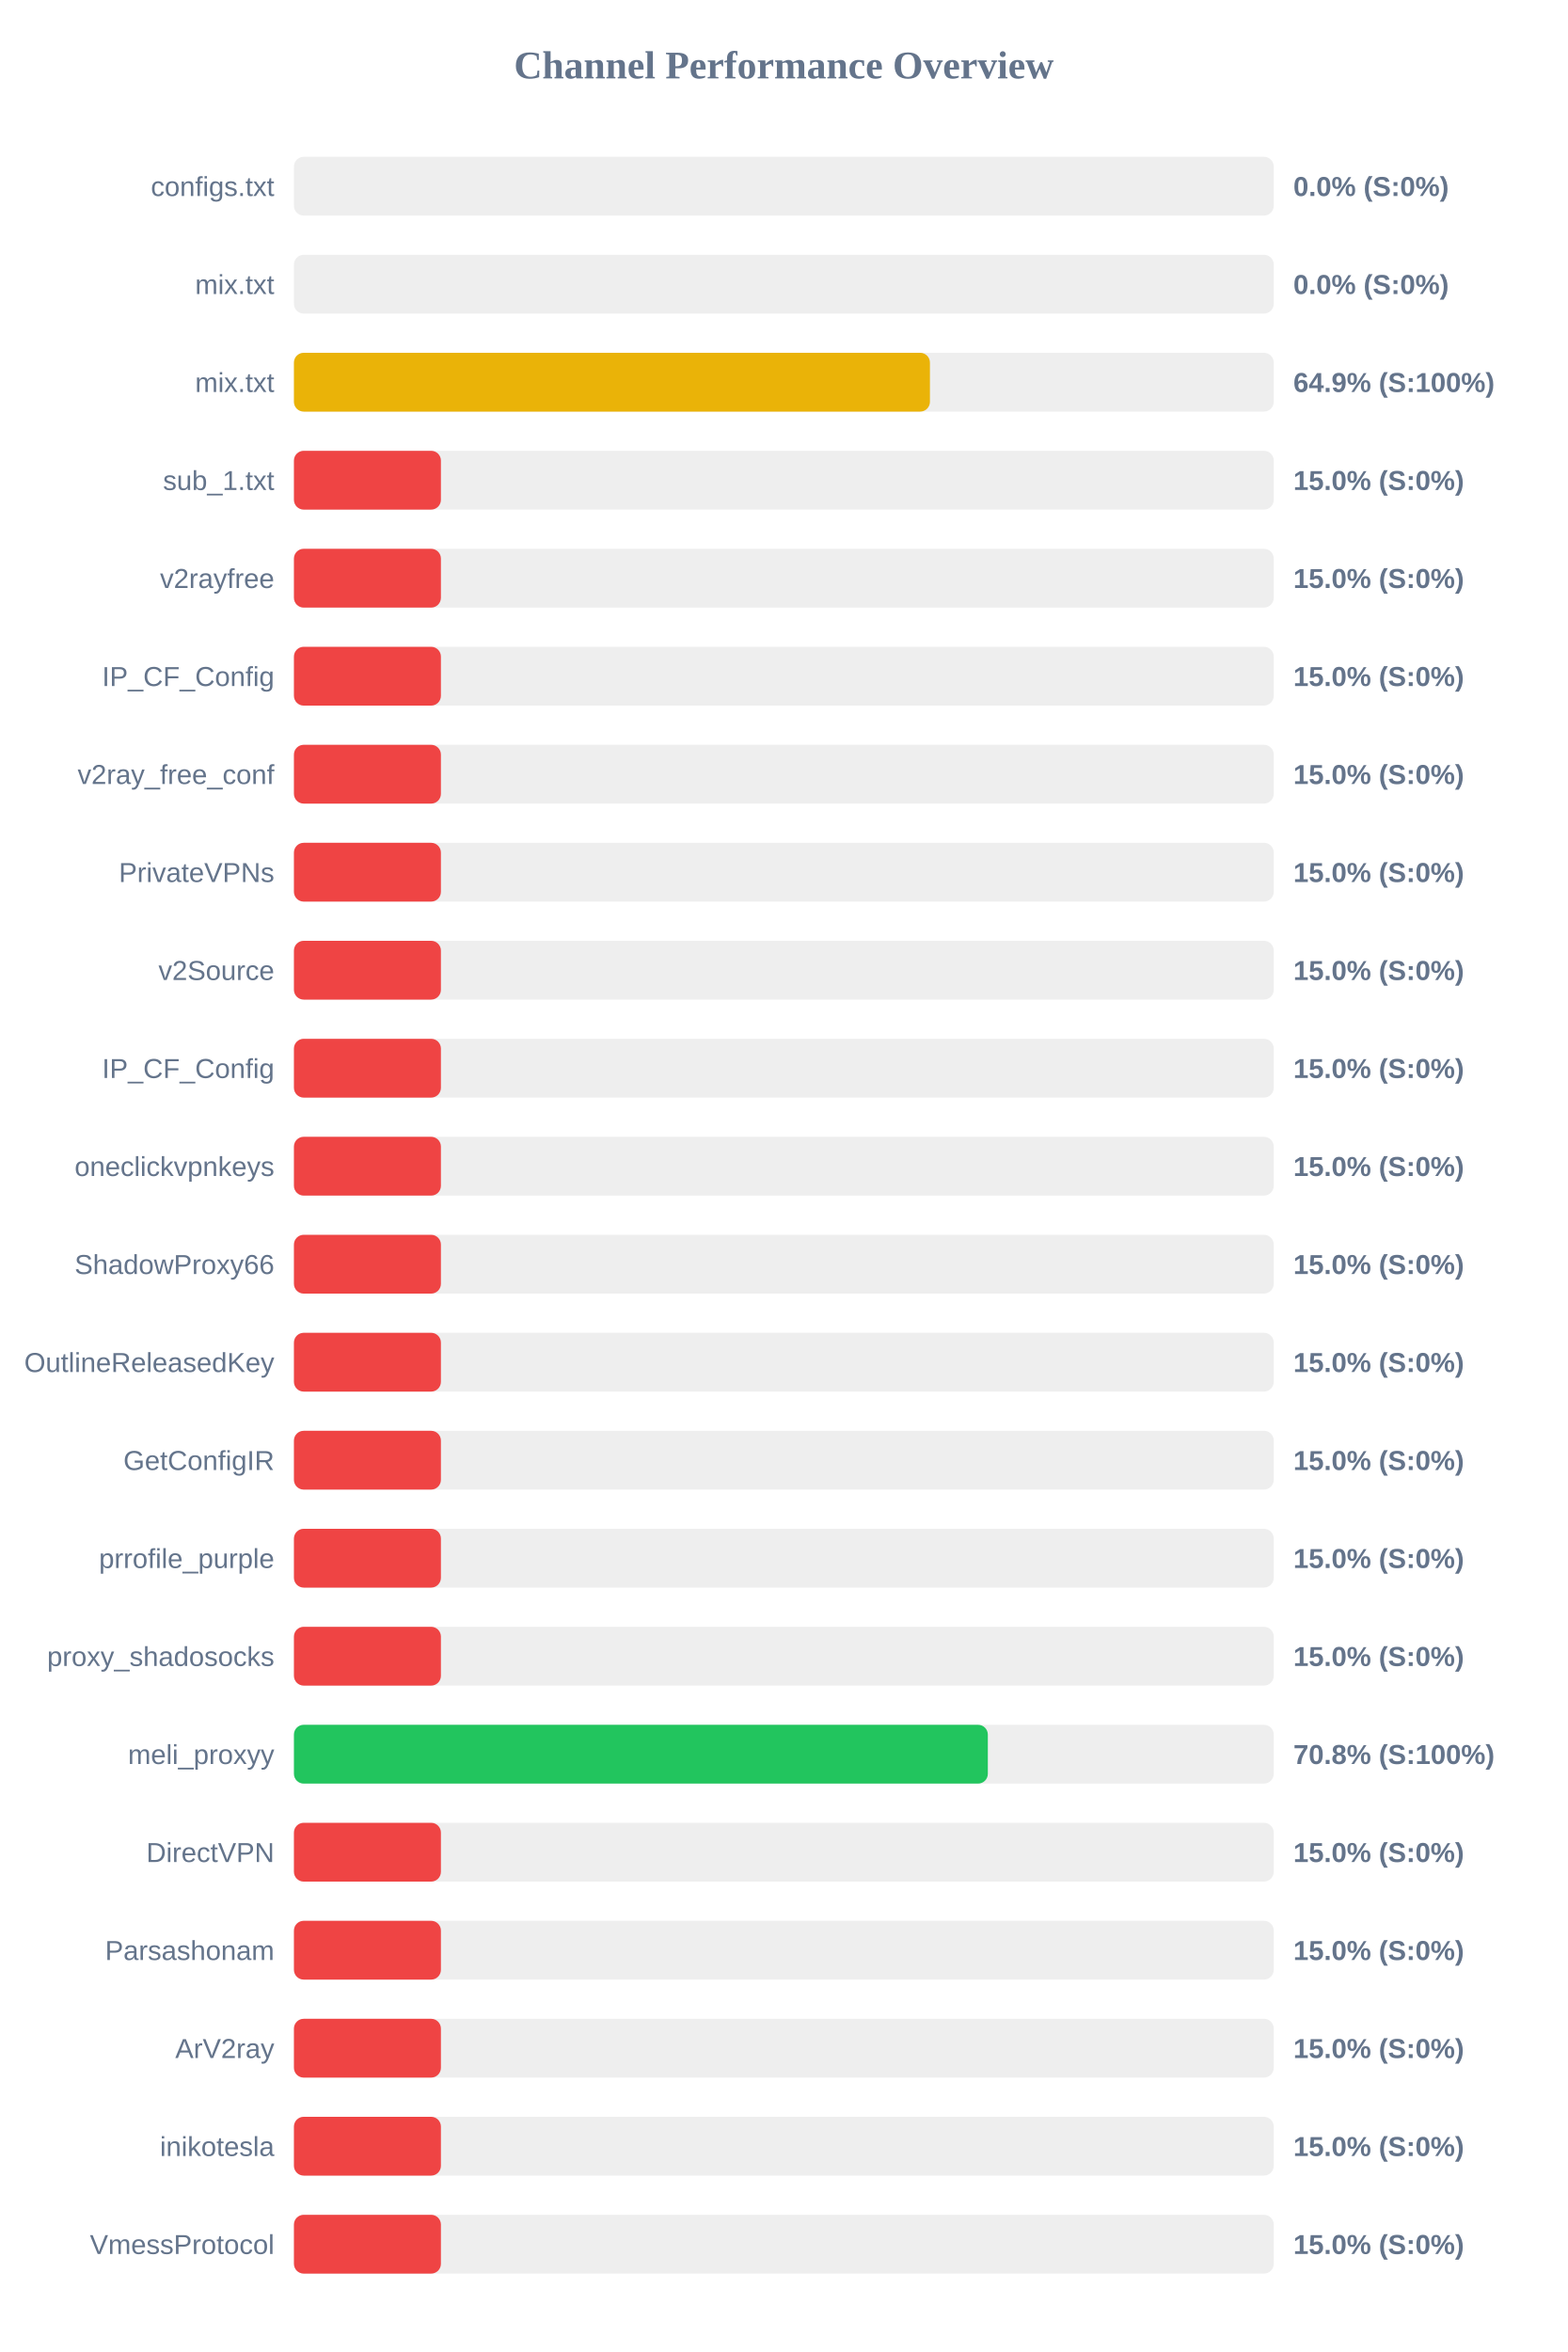
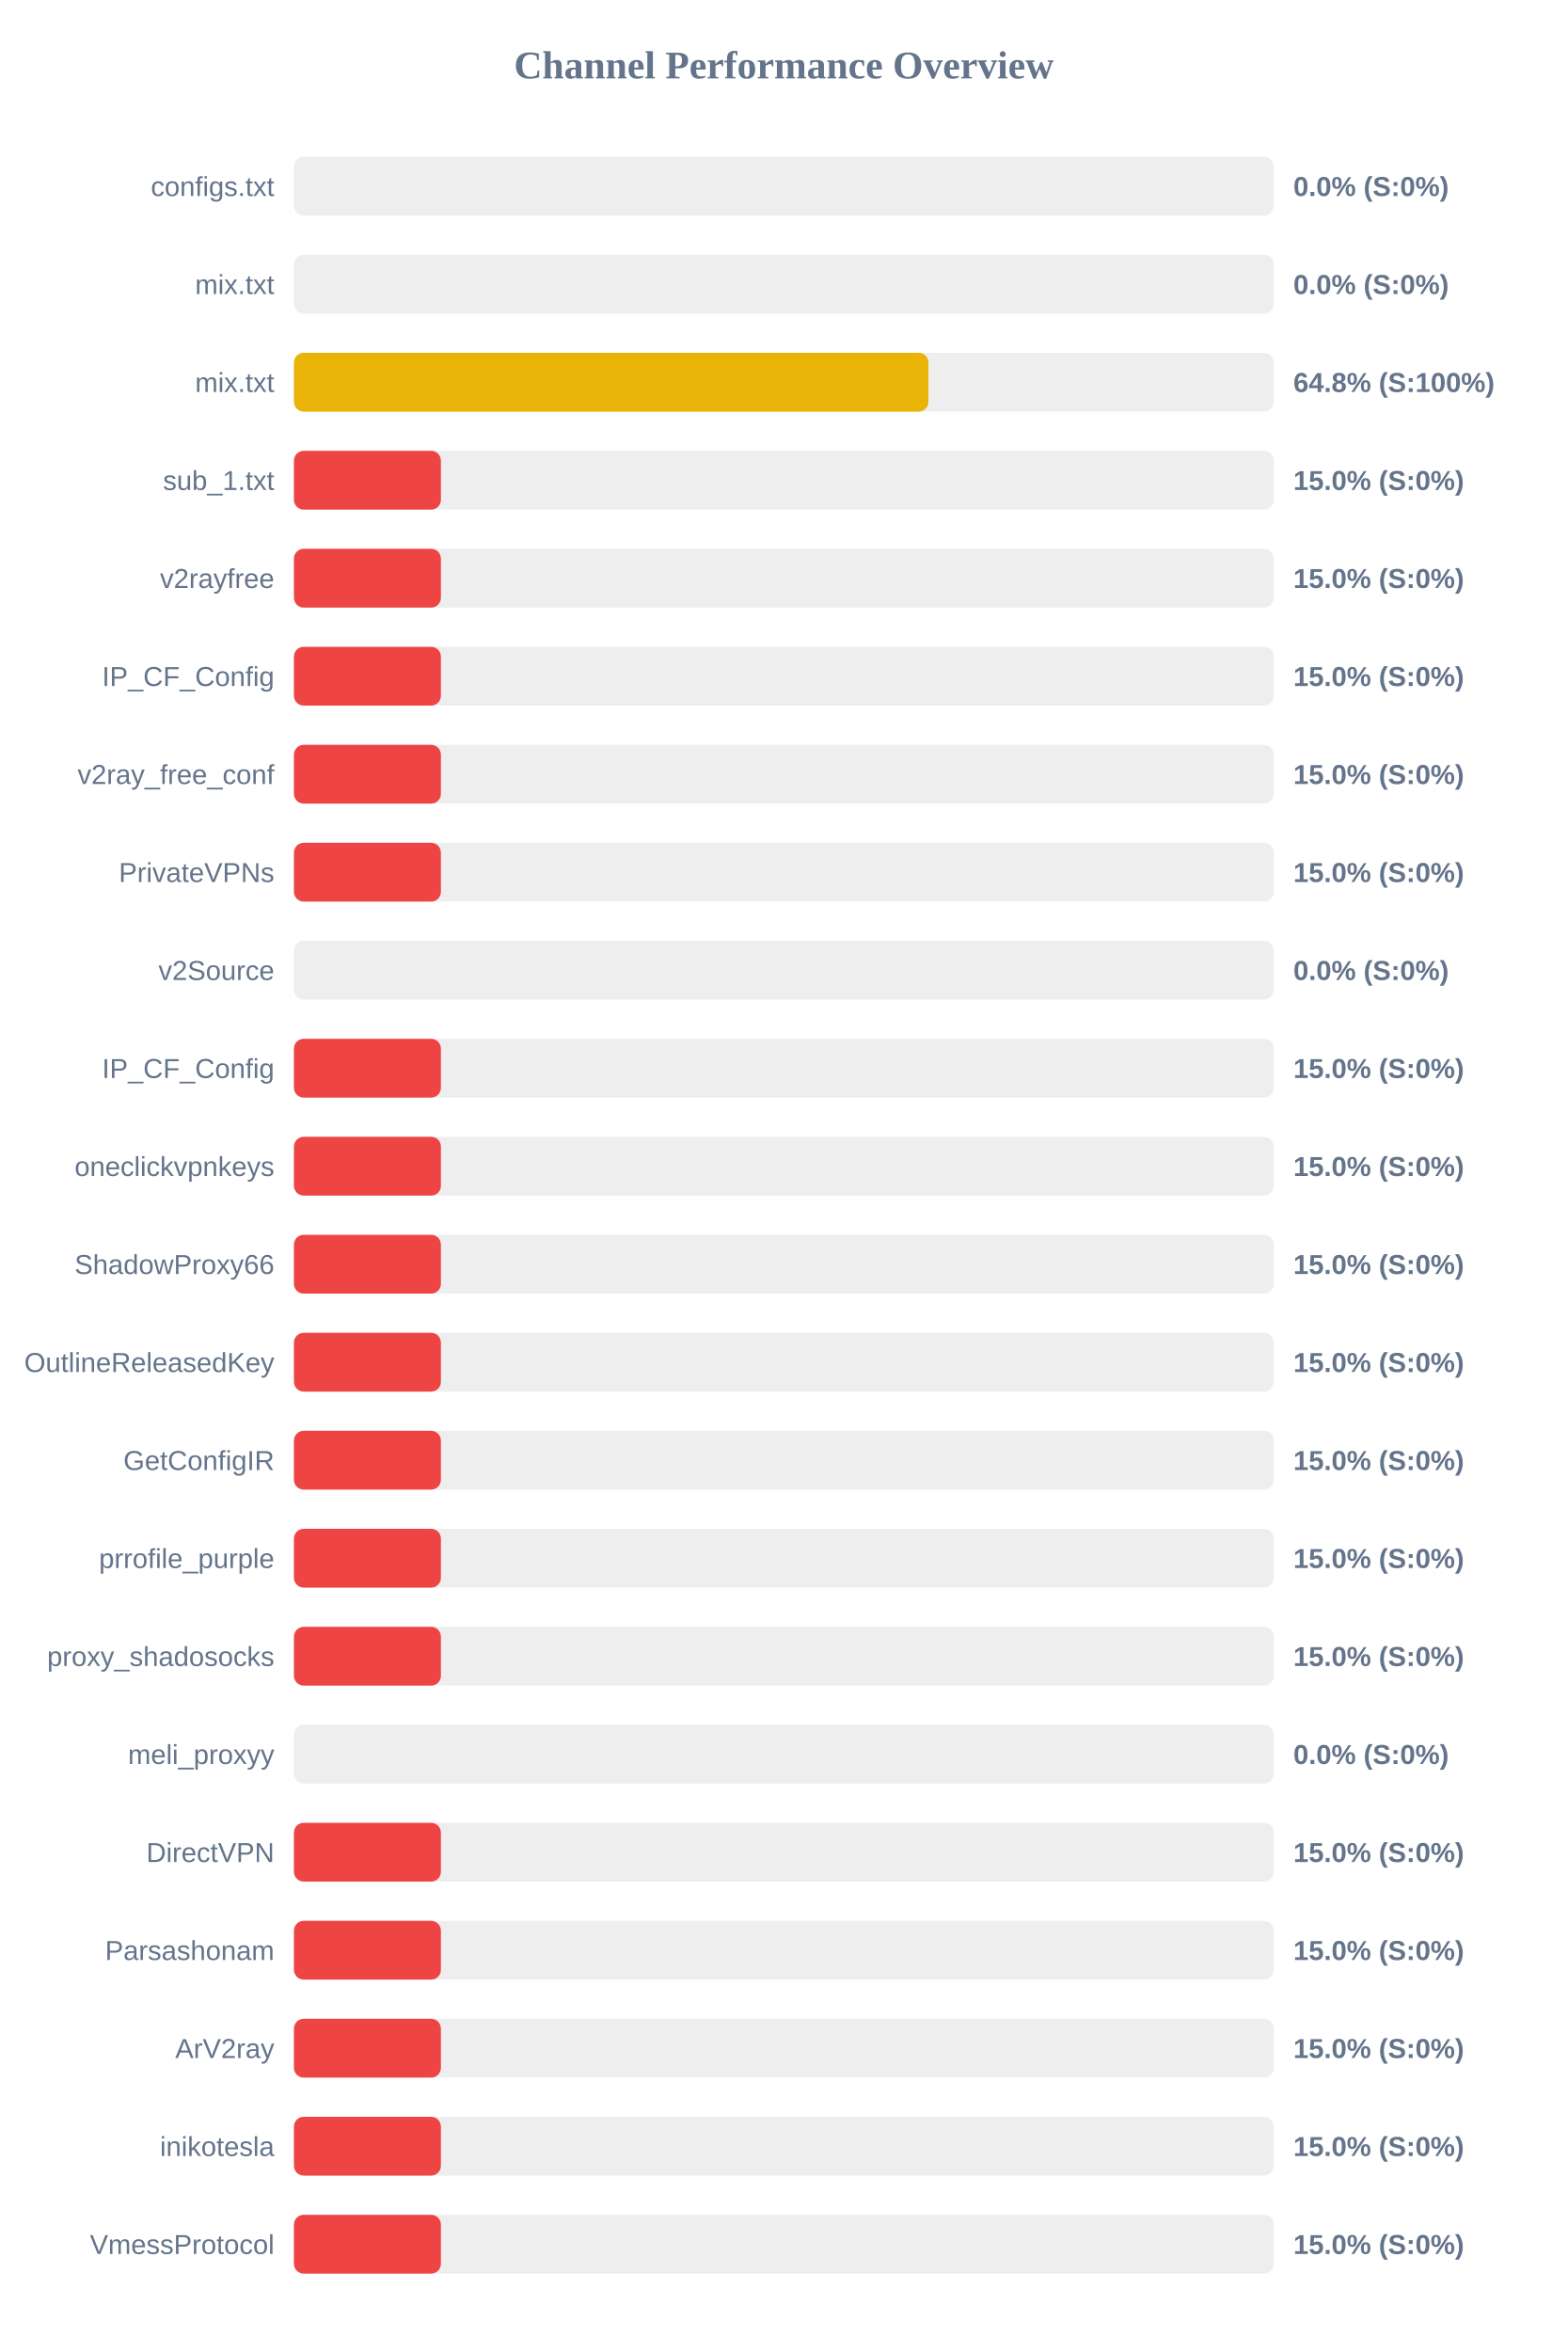
<svg xmlns="http://www.w3.org/2000/svg" width="800" height="1200" version="1.1">
  <style>
        .row { font: 14px Arial; fill: #64748b; }
        .score { font: bold 14px Arial; fill: #64748b; }
    </style>
  <text x="400" y="40" text-anchor="middle" font-size="20px" font-weight="bold" fill="#64748b">Channel Performance Overview</text>
  <rect x="150" y="80" width="500" height="30" fill="#eee" rx="5" />
  <rect x="150" y="80" width="0.0" height="30" fill="#ef4444" rx="5" />
  <text x="140" y="100" text-anchor="end" class="row">configs.txt</text>
  <text x="660" y="100" text-anchor="start" class="score">0.0% (S:0%)</text>
  <rect x="150" y="130" width="500" height="30" fill="#eee" rx="5" />
  <rect x="150" y="130" width="0.0" height="30" fill="#ef4444" rx="5" />
  <text x="140" y="150" text-anchor="end" class="row">mix.txt</text>
  <text x="660" y="150" text-anchor="start" class="score">0.0% (S:0%)</text>
  <rect x="150" y="180" width="500" height="30" fill="#eee" rx="5" />
-   <rect x="150" y="180" width="324.55" height="30" fill="#eab308" rx="5" />
+   <rect x="150" y="180" width="323.8" height="30" fill="#eab308" rx="5" />
  <text x="140" y="200" text-anchor="end" class="row">mix.txt</text>
-   <text x="660" y="200" text-anchor="start" class="score">64.9% (S:100%)</text>
+   <text x="660" y="200" text-anchor="start" class="score">64.8% (S:100%)</text>
  <rect x="150" y="230" width="500" height="30" fill="#eee" rx="5" />
  <rect x="150" y="230" width="75.0" height="30" fill="#ef4444" rx="5" />
  <text x="140" y="250" text-anchor="end" class="row">sub_1.txt</text>
  <text x="660" y="250" text-anchor="start" class="score">15.0% (S:0%)</text>
  <rect x="150" y="280" width="500" height="30" fill="#eee" rx="5" />
  <rect x="150" y="280" width="75.0" height="30" fill="#ef4444" rx="5" />
  <text x="140" y="300" text-anchor="end" class="row">v2rayfree</text>
  <text x="660" y="300" text-anchor="start" class="score">15.0% (S:0%)</text>
  <rect x="150" y="330" width="500" height="30" fill="#eee" rx="5" />
  <rect x="150" y="330" width="75.0" height="30" fill="#ef4444" rx="5" />
  <text x="140" y="350" text-anchor="end" class="row">IP_CF_Config</text>
  <text x="660" y="350" text-anchor="start" class="score">15.0% (S:0%)</text>
  <rect x="150" y="380" width="500" height="30" fill="#eee" rx="5" />
  <rect x="150" y="380" width="75.0" height="30" fill="#ef4444" rx="5" />
  <text x="140" y="400" text-anchor="end" class="row">v2ray_free_conf</text>
  <text x="660" y="400" text-anchor="start" class="score">15.0% (S:0%)</text>
  <rect x="150" y="430" width="500" height="30" fill="#eee" rx="5" />
  <rect x="150" y="430" width="75.0" height="30" fill="#ef4444" rx="5" />
  <text x="140" y="450" text-anchor="end" class="row">PrivateVPNs</text>
  <text x="660" y="450" text-anchor="start" class="score">15.0% (S:0%)</text>
  <rect x="150" y="480" width="500" height="30" fill="#eee" rx="5" />
-   <rect x="150" y="480" width="75.0" height="30" fill="#ef4444" rx="5" />
+   <rect x="150" y="480" width="0.0" height="30" fill="#ef4444" rx="5" />
  <text x="140" y="500" text-anchor="end" class="row">v2Source</text>
-   <text x="660" y="500" text-anchor="start" class="score">15.0% (S:0%)</text>
+   <text x="660" y="500" text-anchor="start" class="score">0.0% (S:0%)</text>
  <rect x="150" y="530" width="500" height="30" fill="#eee" rx="5" />
  <rect x="150" y="530" width="75.0" height="30" fill="#ef4444" rx="5" />
  <text x="140" y="550" text-anchor="end" class="row">IP_CF_Config</text>
  <text x="660" y="550" text-anchor="start" class="score">15.0% (S:0%)</text>
  <rect x="150" y="580" width="500" height="30" fill="#eee" rx="5" />
  <rect x="150" y="580" width="75.0" height="30" fill="#ef4444" rx="5" />
  <text x="140" y="600" text-anchor="end" class="row">oneclickvpnkeys</text>
  <text x="660" y="600" text-anchor="start" class="score">15.0% (S:0%)</text>
  <rect x="150" y="630" width="500" height="30" fill="#eee" rx="5" />
  <rect x="150" y="630" width="75.0" height="30" fill="#ef4444" rx="5" />
  <text x="140" y="650" text-anchor="end" class="row">ShadowProxy66</text>
  <text x="660" y="650" text-anchor="start" class="score">15.0% (S:0%)</text>
  <rect x="150" y="680" width="500" height="30" fill="#eee" rx="5" />
  <rect x="150" y="680" width="75.0" height="30" fill="#ef4444" rx="5" />
  <text x="140" y="700" text-anchor="end" class="row">OutlineReleasedKey</text>
  <text x="660" y="700" text-anchor="start" class="score">15.0% (S:0%)</text>
  <rect x="150" y="730" width="500" height="30" fill="#eee" rx="5" />
  <rect x="150" y="730" width="75.0" height="30" fill="#ef4444" rx="5" />
  <text x="140" y="750" text-anchor="end" class="row">GetConfigIR</text>
  <text x="660" y="750" text-anchor="start" class="score">15.0% (S:0%)</text>
  <rect x="150" y="780" width="500" height="30" fill="#eee" rx="5" />
  <rect x="150" y="780" width="75.0" height="30" fill="#ef4444" rx="5" />
  <text x="140" y="800" text-anchor="end" class="row">prrofile_purple</text>
  <text x="660" y="800" text-anchor="start" class="score">15.0% (S:0%)</text>
  <rect x="150" y="830" width="500" height="30" fill="#eee" rx="5" />
  <rect x="150" y="830" width="75.0" height="30" fill="#ef4444" rx="5" />
  <text x="140" y="850" text-anchor="end" class="row">proxy_shadosocks</text>
  <text x="660" y="850" text-anchor="start" class="score">15.0% (S:0%)</text>
  <rect x="150" y="880" width="500" height="30" fill="#eee" rx="5" />
-   <rect x="150" y="880" width="354.1" height="30" fill="#22c55e" rx="5" />
+   <rect x="150" y="880" width="0.0" height="30" fill="#ef4444" rx="5" />
  <text x="140" y="900" text-anchor="end" class="row">meli_proxyy</text>
-   <text x="660" y="900" text-anchor="start" class="score">70.8% (S:100%)</text>
+   <text x="660" y="900" text-anchor="start" class="score">0.0% (S:0%)</text>
  <rect x="150" y="930" width="500" height="30" fill="#eee" rx="5" />
  <rect x="150" y="930" width="75.0" height="30" fill="#ef4444" rx="5" />
  <text x="140" y="950" text-anchor="end" class="row">DirectVPN</text>
  <text x="660" y="950" text-anchor="start" class="score">15.0% (S:0%)</text>
  <rect x="150" y="980" width="500" height="30" fill="#eee" rx="5" />
  <rect x="150" y="980" width="75.0" height="30" fill="#ef4444" rx="5" />
  <text x="140" y="1000" text-anchor="end" class="row">Parsashonam</text>
  <text x="660" y="1000" text-anchor="start" class="score">15.0% (S:0%)</text>
  <rect x="150" y="1030" width="500" height="30" fill="#eee" rx="5" />
  <rect x="150" y="1030" width="75.0" height="30" fill="#ef4444" rx="5" />
  <text x="140" y="1050" text-anchor="end" class="row">ArV2ray</text>
  <text x="660" y="1050" text-anchor="start" class="score">15.0% (S:0%)</text>
  <rect x="150" y="1080" width="500" height="30" fill="#eee" rx="5" />
  <rect x="150" y="1080" width="75.0" height="30" fill="#ef4444" rx="5" />
  <text x="140" y="1100" text-anchor="end" class="row">inikotesla</text>
  <text x="660" y="1100" text-anchor="start" class="score">15.0% (S:0%)</text>
  <rect x="150" y="1130" width="500" height="30" fill="#eee" rx="5" />
  <rect x="150" y="1130" width="75.0" height="30" fill="#ef4444" rx="5" />
  <text x="140" y="1150" text-anchor="end" class="row">VmessProtocol</text>
  <text x="660" y="1150" text-anchor="start" class="score">15.0% (S:0%)</text>
</svg>
